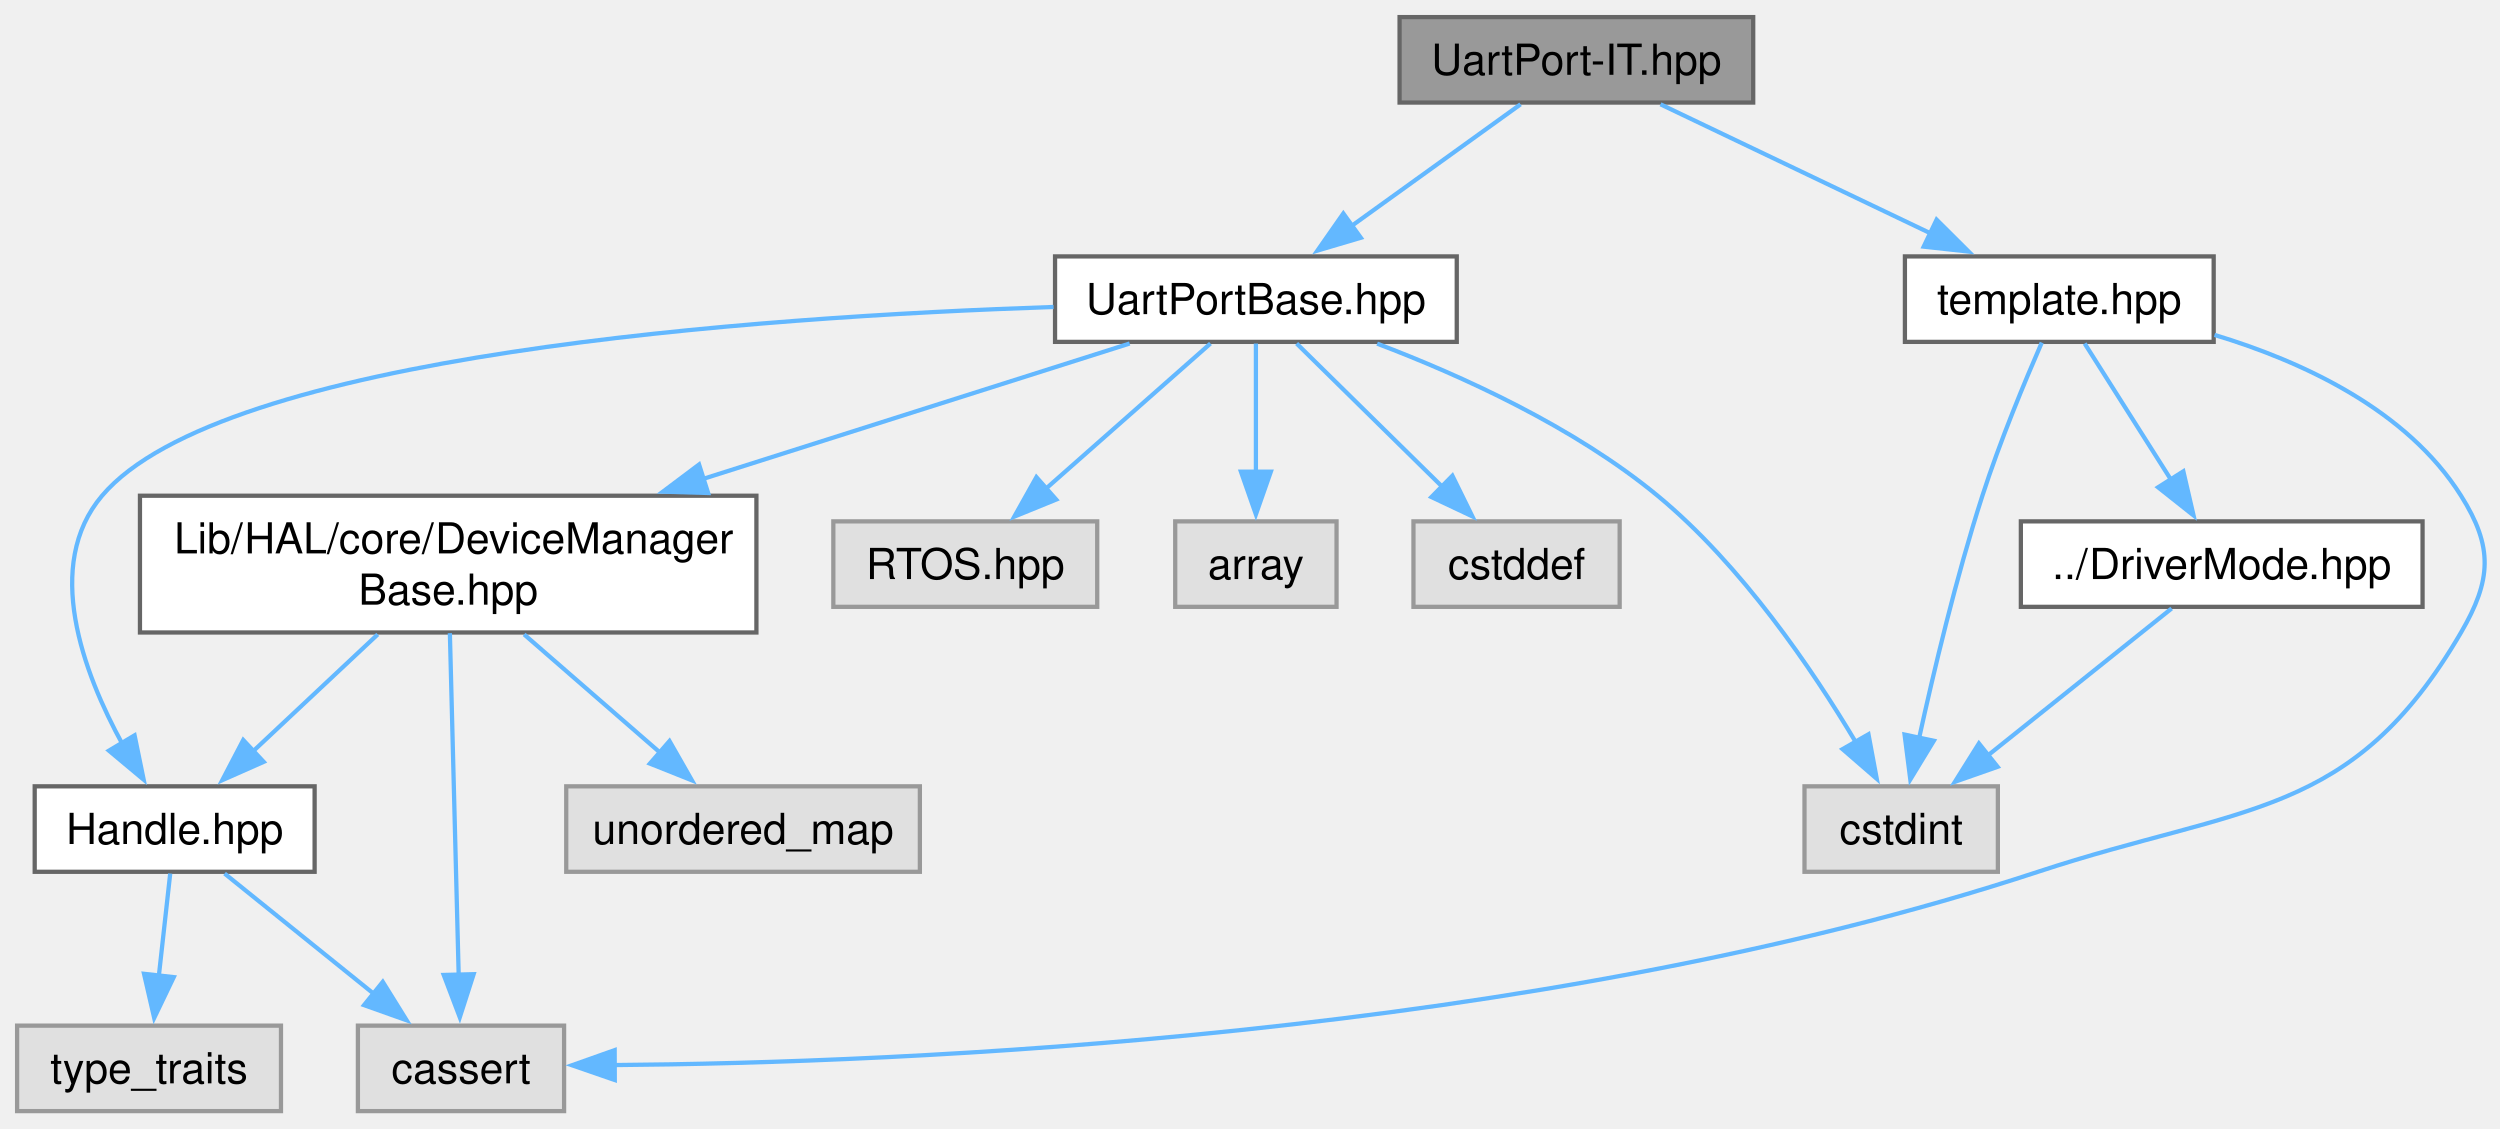
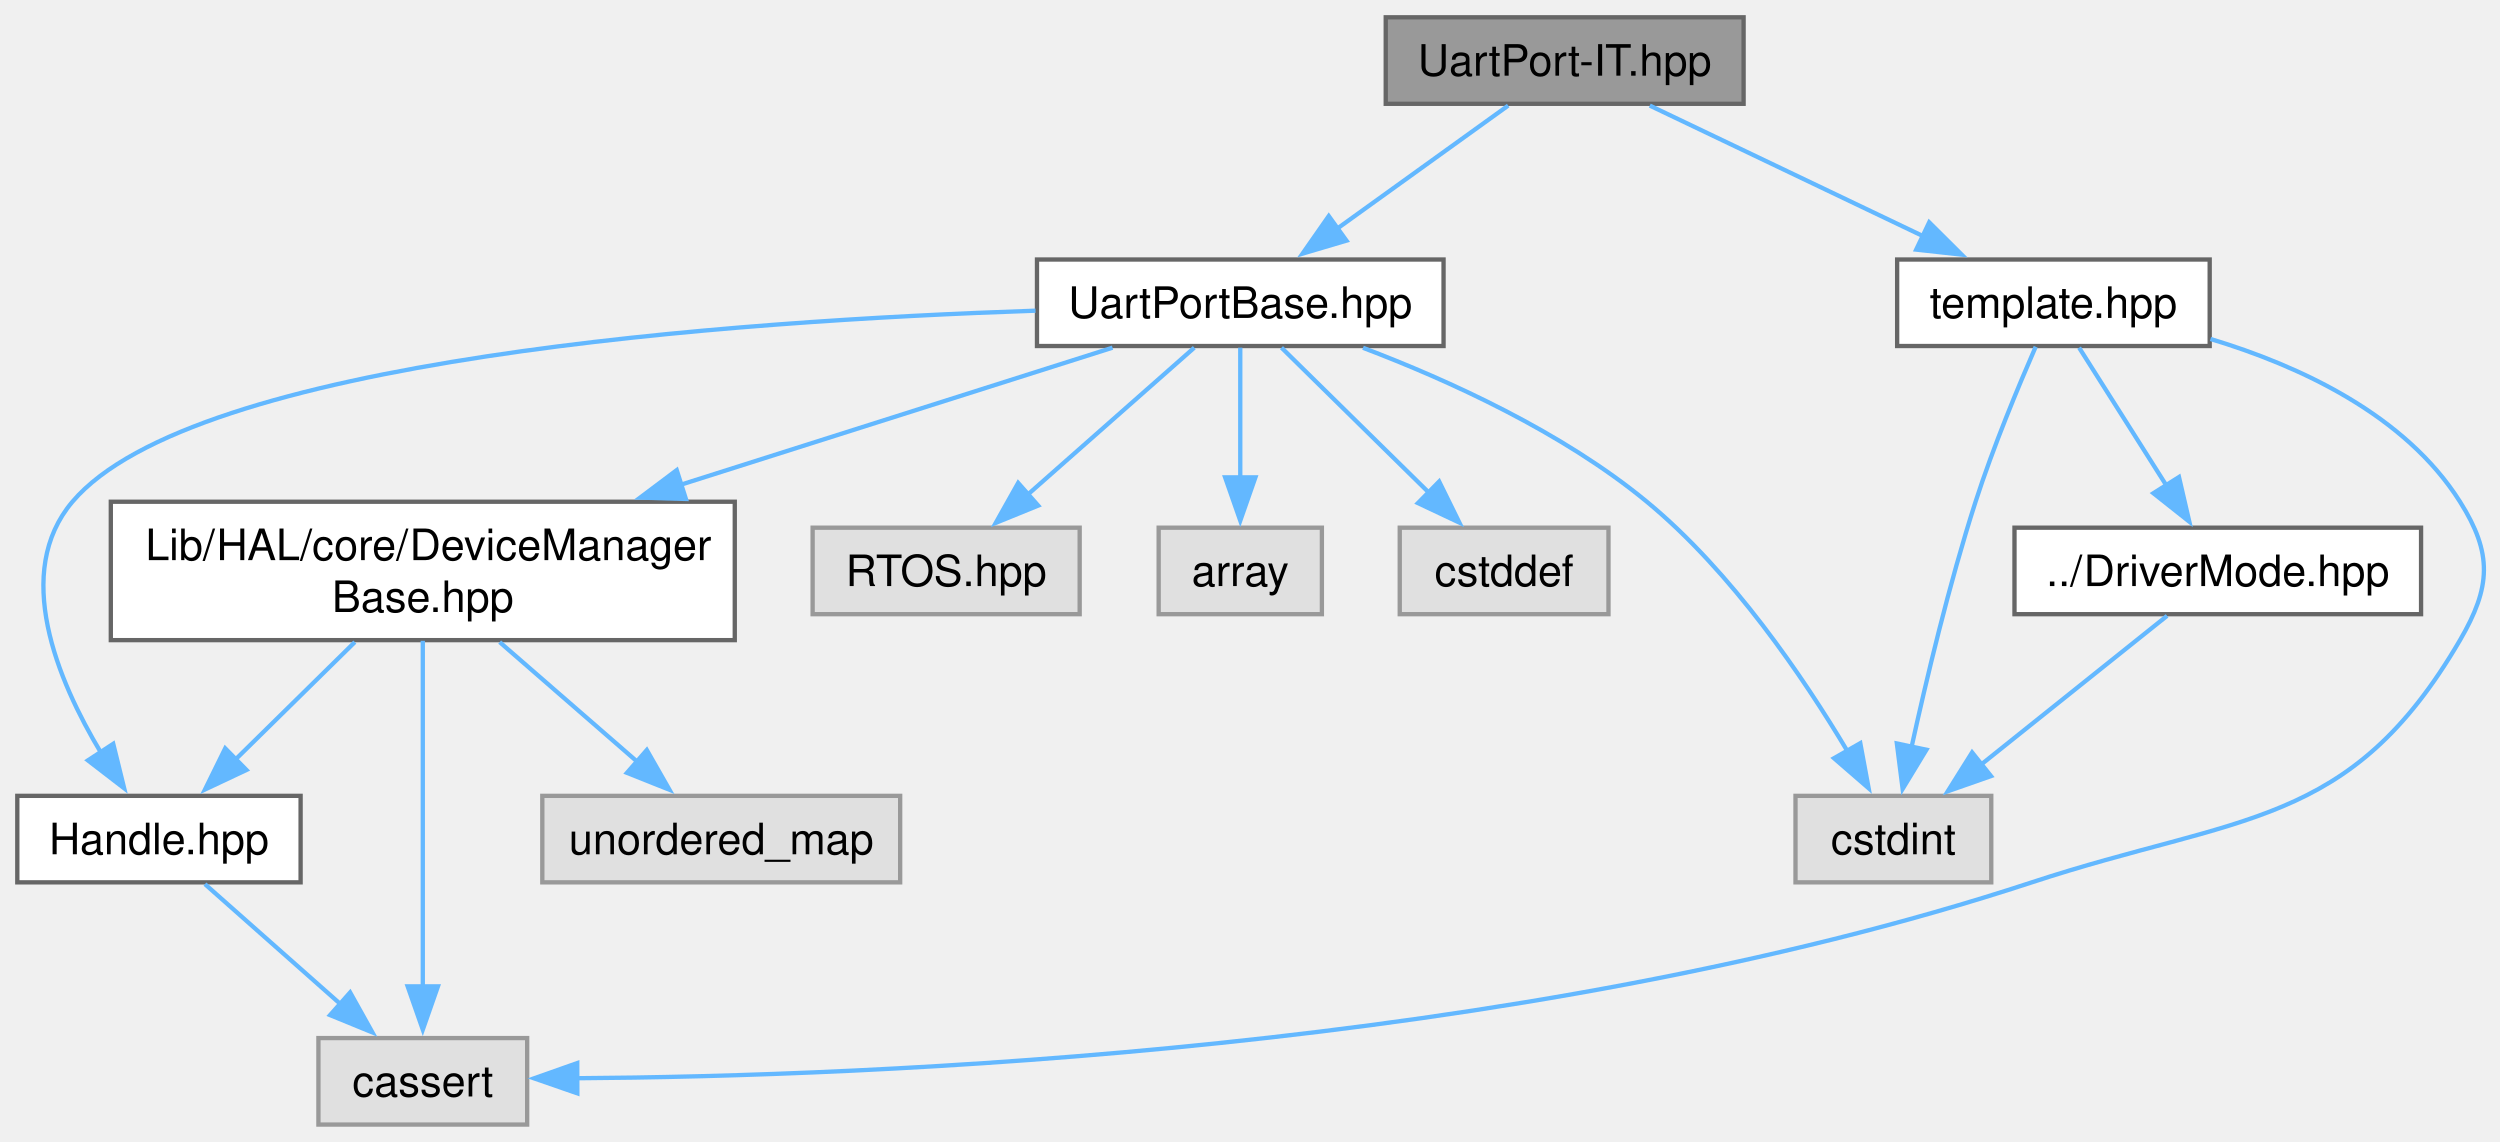
- <svg xmlns="http://www.w3.org/2000/svg" xmlns:xlink="http://www.w3.org/1999/xlink" width="585pt" height="264pt" viewBox="0.00 0.00 585.00 264.00">
+ <svg xmlns="http://www.w3.org/2000/svg" xmlns:xlink="http://www.w3.org/1999/xlink" width="578pt" height="264pt" viewBox="0.00 0.00 578.00 264.00">
  <g id="graph0" class="graph" transform="scale(1 1) rotate(0) translate(4 260)">
    <g id="Node000001" class="node">
      <g id="a_Node000001">
        <a xlink:title="UART port interrupt mode specialization.">
-           <polygon fill="#999999" stroke="#666666" points="406.25,-256 323.5,-256 323.5,-236 406.25,-236 406.25,-256" />
-           <text xml:space="preserve" text-anchor="middle" x="364.88" y="-242.5" font-family="Helvetica,sans-Serif" font-size="10.00">UartPort-IT.hpp</text>
+           <polygon fill="#999999" stroke="#666666" points="399.12,-256 316.38,-256 316.38,-236 399.12,-236 399.12,-256" />
+           <text xml:space="preserve" text-anchor="middle" x="357.75" y="-242.5" font-family="Helvetica,sans-Serif" font-size="10.00">UartPort-IT.hpp</text>
        </a>
      </g>
    </g>
    <g id="Node000002" class="node">
      <g id="a_Node000002">
        <a xlink:href="../../d1/dcc/_uart_port_base_8hpp.html" target="_top" xlink:title="UART base class for handling UART operations.">
-           <polygon fill="white" stroke="#666666" points="336.88,-200 242.88,-200 242.88,-180 336.88,-180 336.88,-200" />
-           <text xml:space="preserve" text-anchor="middle" x="289.88" y="-186.5" font-family="Helvetica,sans-Serif" font-size="10.00">UartPortBase.hpp</text>
+           <polygon fill="white" stroke="#666666" points="329.75,-200 235.75,-200 235.75,-180 329.75,-180 329.75,-200" />
+           <text xml:space="preserve" text-anchor="middle" x="282.75" y="-186.5" font-family="Helvetica,sans-Serif" font-size="10.00">UartPortBase.hpp</text>
        </a>
      </g>
    </g>
    <g id="edge1_Node000001_Node000002" class="edge">
      <g id="a_edge1_Node000001_Node000002">
        <a xlink:title=" ">
-           <path fill="none" stroke="#63b8ff" d="M351.81,-235.59C340.91,-227.74 325.12,-216.38 312.22,-207.09" />
-           <polygon fill="#63b8ff" stroke="#63b8ff" points="314.43,-204.37 304.27,-201.36 310.34,-210.05 314.43,-204.37" />
-         </a>
-       </g>
-     </g>
-     <g id="Node000012" class="node">
-       <g id="a_Node000012">
+           <path fill="none" stroke="#63b8ff" d="M344.69,-235.59C333.78,-227.74 318,-216.38 305.09,-207.09" />
+           <polygon fill="#63b8ff" stroke="#63b8ff" points="307.3,-204.37 297.14,-201.36 303.21,-210.05 307.3,-204.37" />
+         </a>
+       </g>
+     </g>
+     <g id="Node000011" class="node">
+       <g id="a_Node000011">
        <a xlink:href="../../d6/dfc/_u_a_r_t_2template_8hpp.html" target="_top" xlink:title="SPI port template class for HAL.">
-           <polygon fill="white" stroke="#666666" points="514,-200 441.75,-200 441.75,-180 514,-180 514,-200" />
-           <text xml:space="preserve" text-anchor="middle" x="477.88" y="-186.5" font-family="Helvetica,sans-Serif" font-size="10.00">template.hpp</text>
-         </a>
-       </g>
-     </g>
-     <g id="edge13_Node000001_Node000012" class="edge">
-       <g id="a_edge13_Node000001_Node000012">
-         <a xlink:title=" ">
-           <path fill="none" stroke="#63b8ff" d="M384.56,-235.59C402.03,-227.24 427.83,-214.92 447.87,-205.34" />
-           <polygon fill="#63b8ff" stroke="#63b8ff" points="449.16,-208.6 456.67,-201.13 446.14,-202.29 449.16,-208.6" />
+           <polygon fill="white" stroke="#666666" points="506.88,-200 434.62,-200 434.62,-180 506.88,-180 506.88,-200" />
+           <text xml:space="preserve" text-anchor="middle" x="470.75" y="-186.5" font-family="Helvetica,sans-Serif" font-size="10.00">template.hpp</text>
+         </a>
+       </g>
+     </g>
+     <g id="edge12_Node000001_Node000011" class="edge">
+       <g id="a_edge12_Node000001_Node000011">
+         <a xlink:title=" ">
+           <path fill="none" stroke="#63b8ff" d="M377.43,-235.59C394.91,-227.24 420.7,-214.92 440.75,-205.34" />
+           <polygon fill="#63b8ff" stroke="#63b8ff" points="442.03,-208.6 449.55,-201.13 439.02,-202.29 442.03,-208.6" />
        </a>
      </g>
    </g>
    <g id="Node000003" class="node">
      <g id="a_Node000003">
        <a xlink:href="../../d2/d30/_device_manager_base_8hpp.html" target="_top" xlink:title="DeviceManagerBase class template.">
-           <polygon fill="white" stroke="#666666" points="173,-144 28.75,-144 28.75,-112 173,-112 173,-144" />
-           <text xml:space="preserve" text-anchor="start" x="36.75" y="-130.5" font-family="Helvetica,sans-Serif" font-size="10.00">Lib/HAL/core/DeviceManager</text>
-           <text xml:space="preserve" text-anchor="middle" x="100.88" y="-118.5" font-family="Helvetica,sans-Serif" font-size="10.00">Base.hpp</text>
+           <polygon fill="white" stroke="#666666" points="165.88,-144 21.62,-144 21.62,-112 165.88,-112 165.88,-144" />
+           <text xml:space="preserve" text-anchor="start" x="29.62" y="-130.5" font-family="Helvetica,sans-Serif" font-size="10.00">Lib/HAL/core/DeviceManager</text>
+           <text xml:space="preserve" text-anchor="middle" x="93.75" y="-118.5" font-family="Helvetica,sans-Serif" font-size="10.00">Base.hpp</text>
        </a>
      </g>
    </g>
    <g id="edge2_Node000002_Node000003" class="edge">
      <g id="a_edge2_Node000002_Node000003">
        <a xlink:title=" ">
-           <path fill="none" stroke="#63b8ff" d="M260.34,-179.62C233.64,-171.15 193.53,-158.42 160.22,-147.84" />
-           <polygon fill="#63b8ff" stroke="#63b8ff" points="161.7,-144.64 151.11,-144.95 159.58,-151.31 161.7,-144.64" />
+           <path fill="none" stroke="#63b8ff" d="M253.22,-179.62C226.52,-171.15 186.41,-158.42 153.1,-147.84" />
+           <polygon fill="#63b8ff" stroke="#63b8ff" points="154.58,-144.64 143.99,-144.95 152.46,-151.31 154.58,-144.64" />
        </a>
      </g>
    </g>
    <g id="Node000004" class="node">
      <g id="a_Node000004">
        <a xlink:href="../../d6/d2a/_handle_8hpp.html" target="_top" xlink:title="Handle wrapper for hardware abstraction.">
-           <polygon fill="white" stroke="#666666" points="69.62,-76 4.12,-76 4.12,-56 69.62,-56 69.62,-76" />
-           <text xml:space="preserve" text-anchor="middle" x="36.88" y="-62.5" font-family="Helvetica,sans-Serif" font-size="10.00">Handle.hpp</text>
-         </a>
-       </g>
-     </g>
-     <g id="edge8_Node000002_Node000004" class="edge">
-       <g id="a_edge8_Node000002_Node000004">
-         <a xlink:title=" ">
-           <path fill="none" stroke="#63b8ff" d="M242.53,-188.17C172.84,-185.84 47.87,-177.04 19.88,-144 6.1,-127.74 15.37,-102.78 24.74,-85.71" />
-           <polygon fill="#63b8ff" stroke="#63b8ff" points="27.49,-87.93 29.62,-77.55 21.48,-84.35 27.49,-87.93" />
+           <polygon fill="white" stroke="#666666" points="65.5,-76 0,-76 0,-56 65.5,-56 65.5,-76" />
+           <text xml:space="preserve" text-anchor="middle" x="32.75" y="-62.5" font-family="Helvetica,sans-Serif" font-size="10.00">Handle.hpp</text>
+         </a>
+       </g>
+     </g>
+     <g id="edge7_Node000002_Node000004" class="edge">
+       <g id="a_edge7_Node000002_Node000004">
+         <a xlink:title=" ">
+           <path fill="none" stroke="#63b8ff" d="M235.41,-188.17C165.72,-185.84 40.74,-177.04 12.75,-144 -1.08,-127.68 9.14,-102.93 19.38,-85.92" />
+           <polygon fill="#63b8ff" stroke="#63b8ff" points="22.18,-88.03 24.71,-77.74 16.32,-84.2 22.18,-88.03" />
+         </a>
+       </g>
+     </g>
+     <g id="Node000007" class="node">
+       <g id="a_Node000007">
+         <a xlink:title=" ">
+           <polygon fill="#e0e0e0" stroke="#999999" points="245.62,-138 183.88,-138 183.88,-118 245.62,-118 245.62,-138" />
+           <text xml:space="preserve" text-anchor="middle" x="214.75" y="-124.5" font-family="Helvetica,sans-Serif" font-size="10.00">RTOS.hpp</text>
+         </a>
+       </g>
+     </g>
+     <g id="edge8_Node000002_Node000007" class="edge">
+       <g id="a_edge8_Node000002_Node000007">
+         <a xlink:title=" ">
+           <path fill="none" stroke="#63b8ff" d="M272.12,-179.62C261.79,-170.5 245.85,-156.45 233.4,-145.46" />
+           <polygon fill="#63b8ff" stroke="#63b8ff" points="236.03,-143.11 226.21,-139.11 231.4,-148.35 236.03,-143.11" />
        </a>
      </g>
    </g>
    <g id="Node000008" class="node">
      <g id="a_Node000008">
        <a xlink:title=" ">
-           <polygon fill="#e0e0e0" stroke="#999999" points="252.75,-138 191,-138 191,-118 252.75,-118 252.75,-138" />
-           <text xml:space="preserve" text-anchor="middle" x="221.88" y="-124.5" font-family="Helvetica,sans-Serif" font-size="10.00">RTOS.hpp</text>
+           <polygon fill="#e0e0e0" stroke="#999999" points="301.62,-138 263.88,-138 263.88,-118 301.62,-118 301.62,-138" />
+           <text xml:space="preserve" text-anchor="middle" x="282.75" y="-124.5" font-family="Helvetica,sans-Serif" font-size="10.00">array</text>
        </a>
      </g>
    </g>
    <g id="edge9_Node000002_Node000008" class="edge">
      <g id="a_edge9_Node000002_Node000008">
        <a xlink:title=" ">
-           <path fill="none" stroke="#63b8ff" d="M279.25,-179.62C268.91,-170.5 252.98,-156.45 240.53,-145.46" />
-           <polygon fill="#63b8ff" stroke="#63b8ff" points="243.15,-143.11 233.34,-139.11 238.52,-148.35 243.15,-143.11" />
+           <path fill="none" stroke="#63b8ff" d="M282.75,-179.62C282.75,-171.56 282.75,-159.65 282.75,-149.41" />
+           <polygon fill="#63b8ff" stroke="#63b8ff" points="286.25,-149.63 282.75,-139.63 279.25,-149.63 286.25,-149.63" />
        </a>
      </g>
    </g>
    <g id="Node000009" class="node">
      <g id="a_Node000009">
        <a xlink:title=" ">
-           <polygon fill="#e0e0e0" stroke="#999999" points="308.75,-138 271,-138 271,-118 308.75,-118 308.75,-138" />
-           <text xml:space="preserve" text-anchor="middle" x="289.88" y="-124.5" font-family="Helvetica,sans-Serif" font-size="10.00">array</text>
+           <polygon fill="#e0e0e0" stroke="#999999" points="367.88,-138 319.62,-138 319.62,-118 367.88,-118 367.88,-138" />
+           <text xml:space="preserve" text-anchor="middle" x="343.75" y="-124.5" font-family="Helvetica,sans-Serif" font-size="10.00">cstddef</text>
        </a>
      </g>
    </g>
    <g id="edge10_Node000002_Node000009" class="edge">
      <g id="a_edge10_Node000002_Node000009">
        <a xlink:title=" ">
-           <path fill="none" stroke="#63b8ff" d="M289.88,-179.62C289.88,-171.56 289.88,-159.65 289.88,-149.41" />
-           <polygon fill="#63b8ff" stroke="#63b8ff" points="293.38,-149.63 289.88,-139.63 286.38,-149.63 293.38,-149.63" />
+           <path fill="none" stroke="#63b8ff" d="M292.28,-179.62C301.38,-170.68 315.29,-156.99 326.36,-146.1" />
+           <polygon fill="#63b8ff" stroke="#63b8ff" points="328.73,-148.68 333.41,-139.17 323.82,-143.69 328.73,-148.68" />
        </a>
      </g>
    </g>
    <g id="Node000010" class="node">
      <g id="a_Node000010">
        <a xlink:title=" ">
-           <polygon fill="#e0e0e0" stroke="#999999" points="375,-138 326.75,-138 326.75,-118 375,-118 375,-138" />
-           <text xml:space="preserve" text-anchor="middle" x="350.88" y="-124.5" font-family="Helvetica,sans-Serif" font-size="10.00">cstddef</text>
+           <polygon fill="#e0e0e0" stroke="#999999" points="456.38,-76 411.12,-76 411.12,-56 456.38,-56 456.38,-76" />
+           <text xml:space="preserve" text-anchor="middle" x="433.75" y="-62.5" font-family="Helvetica,sans-Serif" font-size="10.00">cstdint</text>
        </a>
      </g>
    </g>
    <g id="edge11_Node000002_Node000010" class="edge">
      <g id="a_edge11_Node000002_Node000010">
        <a xlink:title=" ">
-           <path fill="none" stroke="#63b8ff" d="M299.41,-179.62C308.5,-170.68 322.42,-156.99 333.49,-146.1" />
-           <polygon fill="#63b8ff" stroke="#63b8ff" points="335.86,-148.68 340.53,-139.17 330.95,-143.69 335.86,-148.68" />
-         </a>
-       </g>
-     </g>
-     <g id="Node000011" class="node">
-       <g id="a_Node000011">
-         <a xlink:title=" ">
-           <polygon fill="#e0e0e0" stroke="#999999" points="463.5,-76 418.25,-76 418.25,-56 463.5,-56 463.5,-76" />
-           <text xml:space="preserve" text-anchor="middle" x="440.88" y="-62.5" font-family="Helvetica,sans-Serif" font-size="10.00">cstdint</text>
-         </a>
-       </g>
-     </g>
-     <g id="edge12_Node000002_Node000011" class="edge">
-       <g id="a_edge12_Node000002_Node000011">
-         <a xlink:title=" ">
-           <path fill="none" stroke="#63b8ff" d="M318.25,-179.59C338.06,-172.07 364.34,-160.12 383.88,-144 403.55,-127.76 420.11,-103.33 430.23,-86.37" />
-           <polygon fill="#63b8ff" stroke="#63b8ff" points="433.22,-88.18 435.16,-77.76 427.15,-84.7 433.22,-88.18" />
+           <path fill="none" stroke="#63b8ff" d="M311.13,-179.59C330.93,-172.07 357.21,-160.12 376.75,-144 396.43,-127.76 412.99,-103.33 423.1,-86.37" />
+           <polygon fill="#63b8ff" stroke="#63b8ff" points="426.1,-88.18 428.03,-77.76 420.02,-84.7 426.1,-88.18" />
        </a>
      </g>
    </g>
    <g id="edge3_Node000003_Node000004" class="edge">
      <g id="a_edge3_Node000003_Node000004">
        <a xlink:title=" ">
-           <path fill="none" stroke="#63b8ff" d="M84.39,-111.55C75.41,-103.13 64.28,-92.69 55.05,-84.04" />
-           <polygon fill="#63b8ff" stroke="#63b8ff" points="57.7,-81.73 48.01,-77.44 52.92,-86.84 57.7,-81.73" />
+           <path fill="none" stroke="#63b8ff" d="M78.04,-111.55C69.57,-103.22 59.09,-92.91 50.34,-84.3" />
+           <polygon fill="#63b8ff" stroke="#63b8ff" points="52.98,-81.99 43.39,-77.47 48.07,-86.98 52.98,-81.99" />
        </a>
      </g>
    </g>
    <g id="Node000005" class="node">
      <g id="a_Node000005">
        <a xlink:title=" ">
-           <polygon fill="#e0e0e0" stroke="#999999" points="128,-20 79.75,-20 79.75,0 128,0 128,-20" />
-           <text xml:space="preserve" text-anchor="middle" x="103.88" y="-6.5" font-family="Helvetica,sans-Serif" font-size="10.00">cassert</text>
-         </a>
-       </g>
-     </g>
-     <g id="edge6_Node000003_Node000005" class="edge">
-       <g id="a_edge6_Node000003_Node000005">
-         <a xlink:title=" ">
-           <path fill="none" stroke="#63b8ff" d="M101.27,-111.84C101.8,-91.41 102.74,-54.97 103.33,-31.95" />
-           <polygon fill="#63b8ff" stroke="#63b8ff" points="106.83,-32.04 103.59,-21.95 99.83,-31.86 106.83,-32.04" />
-         </a>
-       </g>
-     </g>
-     <g id="Node000007" class="node">
-       <g id="a_Node000007">
-         <a xlink:title=" ">
-           <polygon fill="#e0e0e0" stroke="#999999" points="211.25,-76 128.5,-76 128.5,-56 211.25,-56 211.25,-76" />
-           <text xml:space="preserve" text-anchor="middle" x="169.88" y="-62.5" font-family="Helvetica,sans-Serif" font-size="10.00">unordered_map</text>
-         </a>
-       </g>
-     </g>
-     <g id="edge7_Node000003_Node000007" class="edge">
-       <g id="a_edge7_Node000003_Node000007">
-         <a xlink:title=" ">
-           <path fill="none" stroke="#63b8ff" d="M118.64,-111.55C128.43,-103.04 140.58,-92.48 150.59,-83.77" />
-           <polygon fill="#63b8ff" stroke="#63b8ff" points="152.66,-86.6 157.91,-77.4 148.07,-81.32 152.66,-86.6" />
+           <polygon fill="#e0e0e0" stroke="#999999" points="117.88,-20 69.62,-20 69.62,0 117.88,0 117.88,-20" />
+           <text xml:space="preserve" text-anchor="middle" x="93.75" y="-6.5" font-family="Helvetica,sans-Serif" font-size="10.00">cassert</text>
+         </a>
+       </g>
+     </g>
+     <g id="edge5_Node000003_Node000005" class="edge">
+       <g id="a_edge5_Node000003_Node000005">
+         <a xlink:title=" ">
+           <path fill="none" stroke="#63b8ff" d="M93.75,-111.84C93.75,-91.41 93.75,-54.97 93.75,-31.95" />
+           <polygon fill="#63b8ff" stroke="#63b8ff" points="97.25,-31.95 93.75,-21.95 90.25,-31.95 97.25,-31.95" />
+         </a>
+       </g>
+     </g>
+     <g id="Node000006" class="node">
+       <g id="a_Node000006">
+         <a xlink:title=" ">
+           <polygon fill="#e0e0e0" stroke="#999999" points="204.12,-76 121.38,-76 121.38,-56 204.12,-56 204.12,-76" />
+           <text xml:space="preserve" text-anchor="middle" x="162.75" y="-62.5" font-family="Helvetica,sans-Serif" font-size="10.00">unordered_map</text>
+         </a>
+       </g>
+     </g>
+     <g id="edge6_Node000003_Node000006" class="edge">
+       <g id="a_edge6_Node000003_Node000006">
+         <a xlink:title=" ">
+           <path fill="none" stroke="#63b8ff" d="M111.52,-111.55C121.3,-103.04 133.45,-92.48 143.47,-83.77" />
+           <polygon fill="#63b8ff" stroke="#63b8ff" points="145.54,-86.6 150.79,-77.4 140.95,-81.32 145.54,-86.6" />
        </a>
      </g>
    </g>
    <g id="edge4_Node000004_Node000005" class="edge">
      <g id="a_edge4_Node000004_Node000005">
        <a xlink:title=" ">
-           <path fill="none" stroke="#63b8ff" d="M48.55,-55.59C58.15,-47.85 72,-36.69 83.44,-27.47" />
-           <polygon fill="#63b8ff" stroke="#63b8ff" points="85.57,-30.25 91.16,-21.25 81.18,-24.8 85.57,-30.25" />
-         </a>
-       </g>
-     </g>
-     <g id="Node000006" class="node">
-       <g id="a_Node000006">
-         <a xlink:title=" ">
-           <polygon fill="#e0e0e0" stroke="#999999" points="61.75,-20 0,-20 0,0 61.75,0 61.75,-20" />
-           <text xml:space="preserve" text-anchor="middle" x="30.88" y="-6.5" font-family="Helvetica,sans-Serif" font-size="10.00">type_traits</text>
-         </a>
-       </g>
-     </g>
-     <g id="edge5_Node000004_Node000006" class="edge">
-       <g id="a_edge5_Node000004_Node000006">
-         <a xlink:title=" ">
-           <path fill="none" stroke="#63b8ff" d="M35.83,-55.59C35.1,-49.01 34.09,-39.96 33.18,-31.73" />
-           <polygon fill="#63b8ff" stroke="#63b8ff" points="36.66,-31.35 32.08,-21.8 29.7,-32.13 36.66,-31.35" />
-         </a>
-       </g>
-     </g>
-     <g id="edge16_Node000012_Node000005" class="edge">
-       <g id="a_edge16_Node000012_Node000005">
-         <a xlink:title=" ">
-           <path fill="none" stroke="#63b8ff" d="M514.19,-181.63C534.92,-175.37 559.24,-164.05 571.88,-144 579.46,-131.97 579.04,-124.29 571.88,-112 546.41,-68.33 520.89,-71.81 472.88,-56 355.2,-17.25 206.51,-11.31 139.49,-10.77" />
-           <polygon fill="#63b8ff" stroke="#63b8ff" points="139.86,-7.27 129.84,-10.73 139.83,-14.27 139.86,-7.27" />
-         </a>
-       </g>
-     </g>
-     <g id="edge17_Node000012_Node000011" class="edge">
-       <g id="a_edge17_Node000012_Node000011">
-         <a xlink:title=" ">
-           <path fill="none" stroke="#63b8ff" d="M473.77,-179.83C469.85,-170.83 463.95,-156.66 459.88,-144 453.75,-124.97 448.46,-102.76 445.03,-87.09" />
-           <polygon fill="#63b8ff" stroke="#63b8ff" points="448.52,-86.66 443.01,-77.6 441.67,-88.11 448.52,-86.66" />
-         </a>
-       </g>
-     </g>
-     <g id="Node000013" class="node">
-       <g id="a_Node000013">
+           <path fill="none" stroke="#63b8ff" d="M43.38,-55.59C52.03,-47.93 64.48,-36.91 74.83,-27.75" />
+           <polygon fill="#63b8ff" stroke="#63b8ff" points="76.95,-30.55 82.11,-21.3 72.31,-25.31 76.95,-30.55" />
+         </a>
+       </g>
+     </g>
+     <g id="edge15_Node000011_Node000005" class="edge">
+       <g id="a_edge15_Node000011_Node000005">
+         <a xlink:title=" ">
+           <path fill="none" stroke="#63b8ff" d="M507.06,-181.63C527.8,-175.37 552.12,-164.05 564.75,-144 572.33,-131.97 571.92,-124.29 564.75,-112 539.28,-68.33 513.77,-71.79 465.75,-56 346.82,-16.91 196.48,-11.16 129.16,-10.71" />
+           <polygon fill="#63b8ff" stroke="#63b8ff" points="129.48,-7.22 119.47,-10.69 129.46,-14.22 129.48,-7.22" />
+         </a>
+       </g>
+     </g>
+     <g id="edge16_Node000011_Node000010" class="edge">
+       <g id="a_edge16_Node000011_Node000010">
+         <a xlink:title=" ">
+           <path fill="none" stroke="#63b8ff" d="M466.65,-179.83C462.72,-170.83 456.82,-156.66 452.75,-144 446.63,-124.97 441.34,-102.76 437.91,-87.09" />
+           <polygon fill="#63b8ff" stroke="#63b8ff" points="441.39,-86.66 435.89,-77.6 434.55,-88.11 441.39,-86.66" />
+         </a>
+       </g>
+     </g>
+     <g id="Node000012" class="node">
+       <g id="a_Node000012">
        <a xlink:href="../../df/d8f/_driver_mode_8hpp.html" target="_top" xlink:title="DriverMode enumeration definition.">
-           <polygon fill="white" stroke="#666666" points="562.88,-138 468.88,-138 468.88,-118 562.88,-118 562.88,-138" />
-           <text xml:space="preserve" text-anchor="middle" x="515.88" y="-124.5" font-family="Helvetica,sans-Serif" font-size="10.00">../DriverMode.hpp</text>
-         </a>
-       </g>
-     </g>
-     <g id="edge14_Node000012_Node000013" class="edge">
-       <g id="a_edge14_Node000012_Node000013">
-         <a xlink:title=" ">
-           <path fill="none" stroke="#63b8ff" d="M483.81,-179.62C489.2,-171.12 497.3,-158.33 504.01,-147.74" />
-           <polygon fill="#63b8ff" stroke="#63b8ff" points="506.9,-149.71 509.29,-139.39 500.99,-145.97 506.9,-149.71" />
-         </a>
-       </g>
-     </g>
-     <g id="edge15_Node000013_Node000011" class="edge">
-       <g id="a_edge15_Node000013_Node000011">
-         <a xlink:title=" ">
-           <path fill="none" stroke="#63b8ff" d="M504.16,-117.62C492.64,-108.41 474.84,-94.17 461.05,-83.14" />
-           <polygon fill="#63b8ff" stroke="#63b8ff" points="463.44,-80.57 453.45,-77.06 459.07,-86.04 463.44,-80.57" />
+           <polygon fill="white" stroke="#666666" points="555.75,-138 461.75,-138 461.75,-118 555.75,-118 555.75,-138" />
+           <text xml:space="preserve" text-anchor="middle" x="508.75" y="-124.5" font-family="Helvetica,sans-Serif" font-size="10.00">../DriverMode.hpp</text>
+         </a>
+       </g>
+     </g>
+     <g id="edge13_Node000011_Node000012" class="edge">
+       <g id="a_edge13_Node000011_Node000012">
+         <a xlink:title=" ">
+           <path fill="none" stroke="#63b8ff" d="M476.69,-179.62C482.07,-171.12 490.17,-158.33 496.88,-147.74" />
+           <polygon fill="#63b8ff" stroke="#63b8ff" points="499.78,-149.71 502.17,-139.39 493.86,-145.97 499.78,-149.71" />
+         </a>
+       </g>
+     </g>
+     <g id="edge14_Node000012_Node000010" class="edge">
+       <g id="a_edge14_Node000012_Node000010">
+         <a xlink:title=" ">
+           <path fill="none" stroke="#63b8ff" d="M497.03,-117.62C485.52,-108.41 467.72,-94.17 453.92,-83.14" />
+           <polygon fill="#63b8ff" stroke="#63b8ff" points="456.32,-80.57 446.32,-77.06 451.95,-86.04 456.32,-80.57" />
        </a>
      </g>
    </g>
  </g>
</svg>
